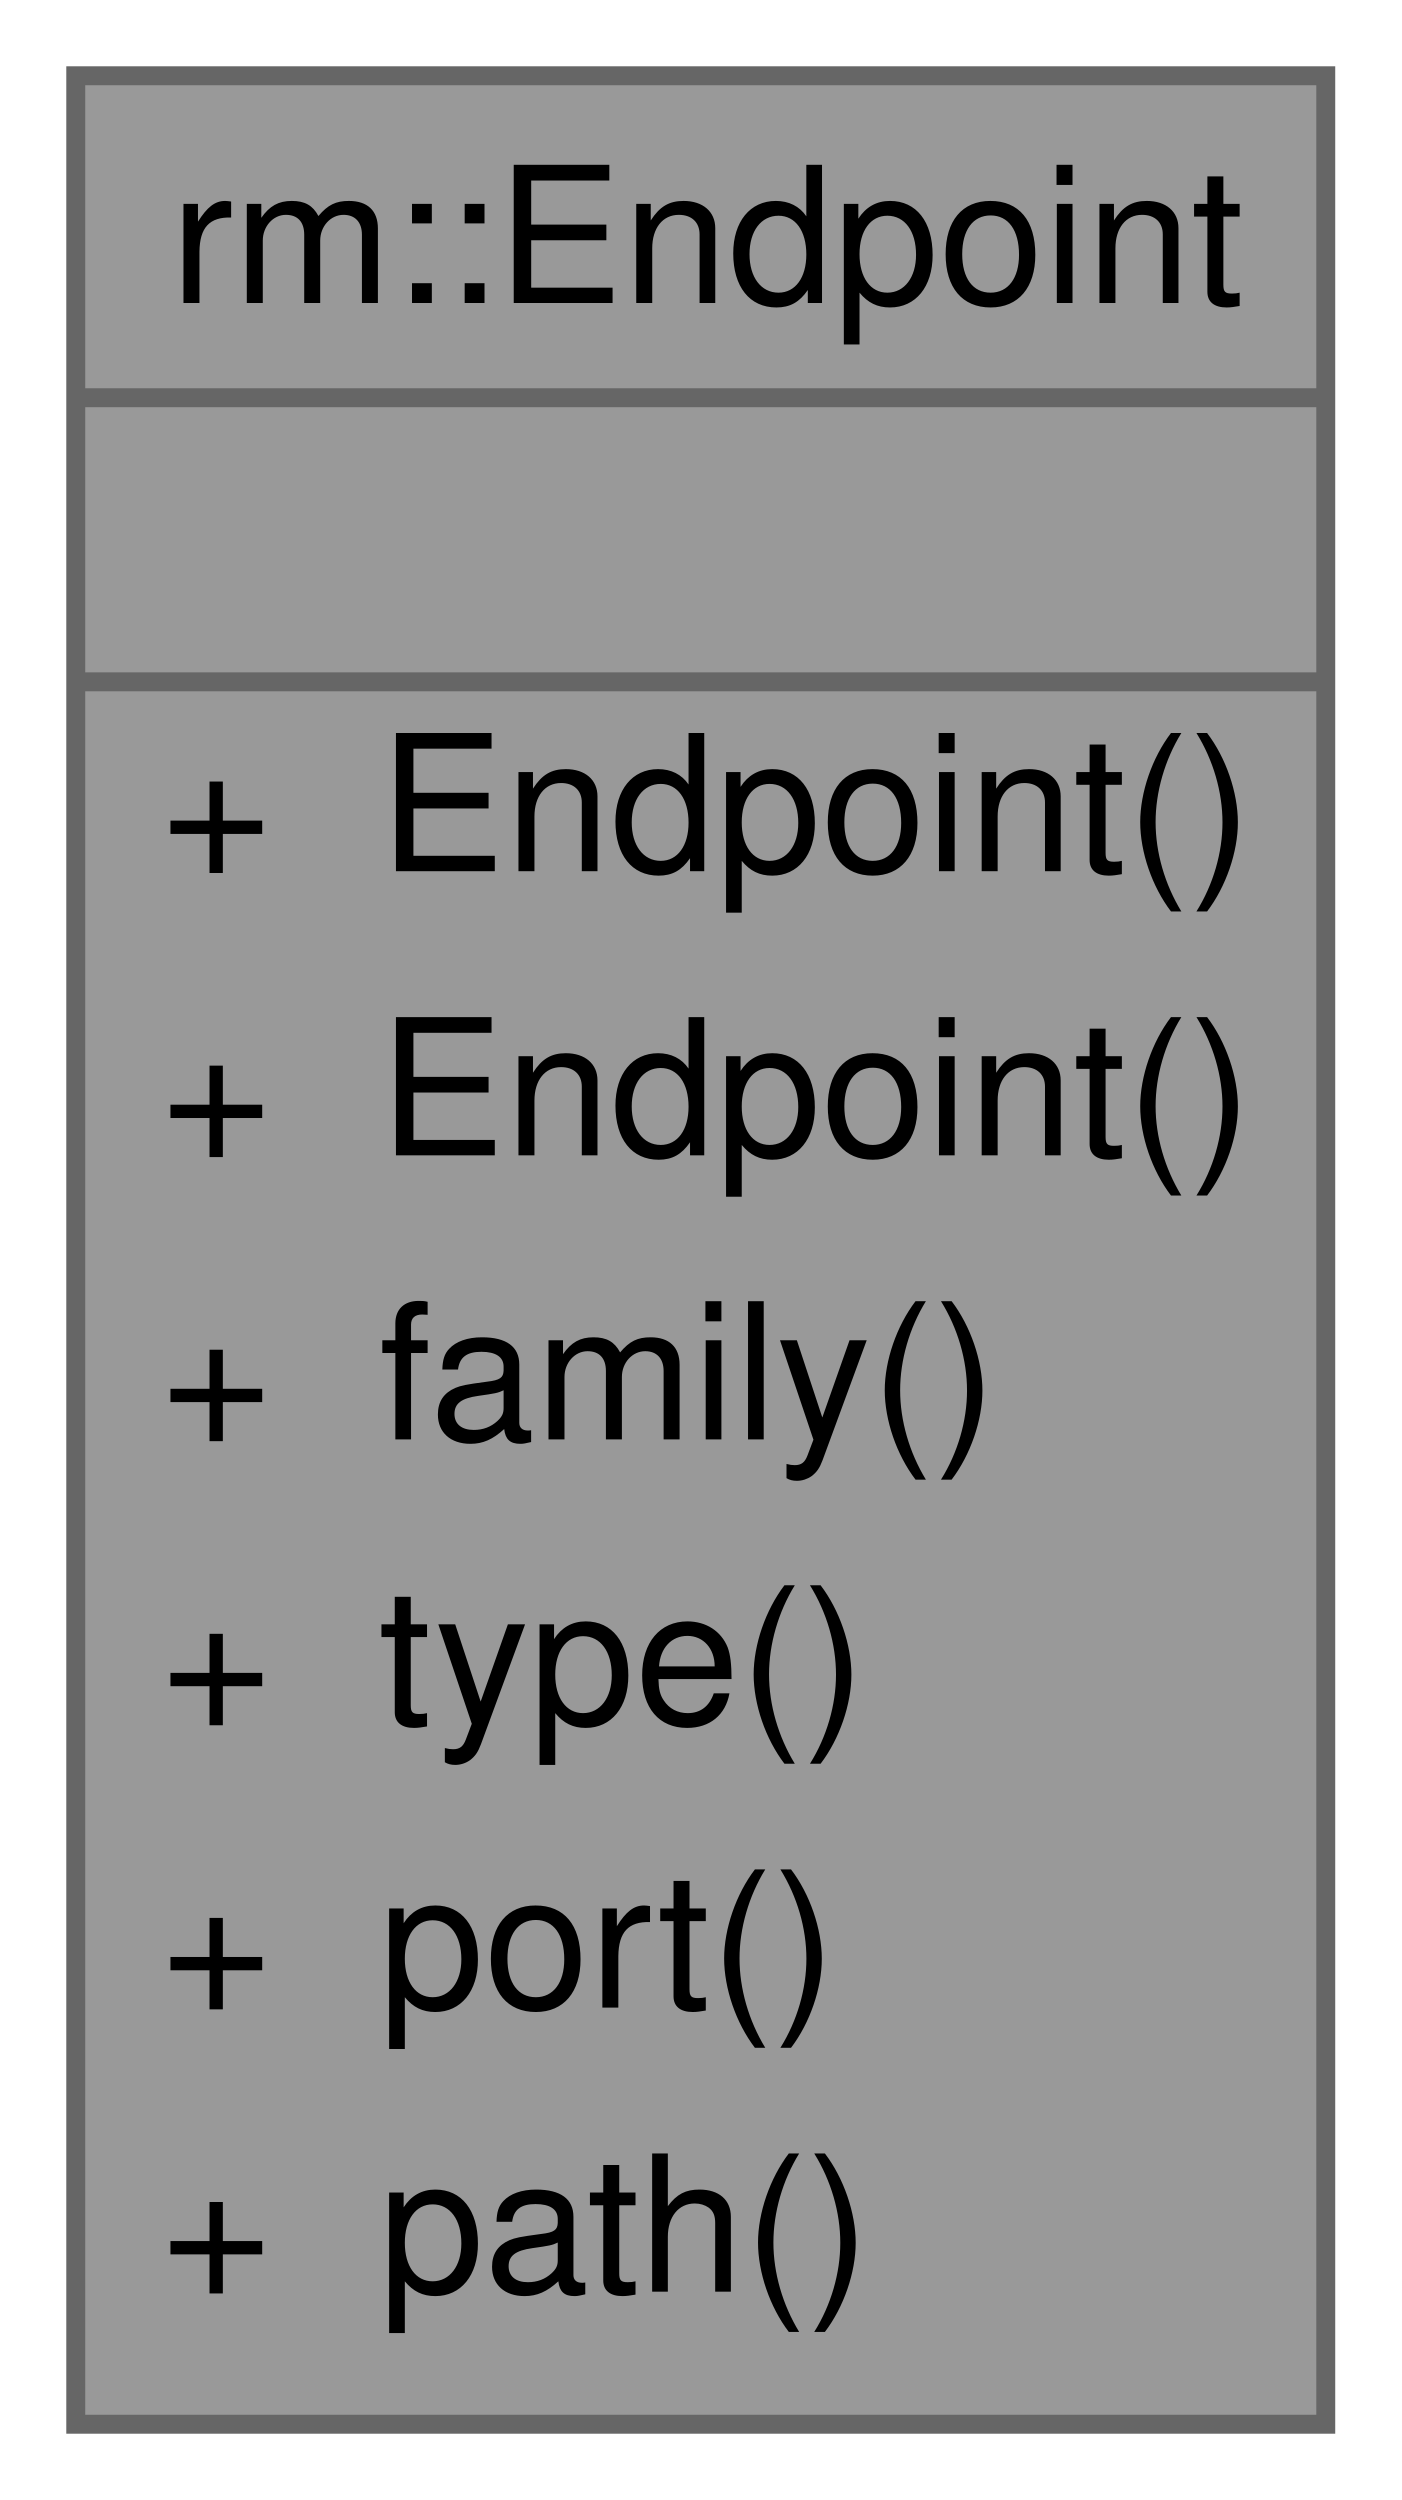
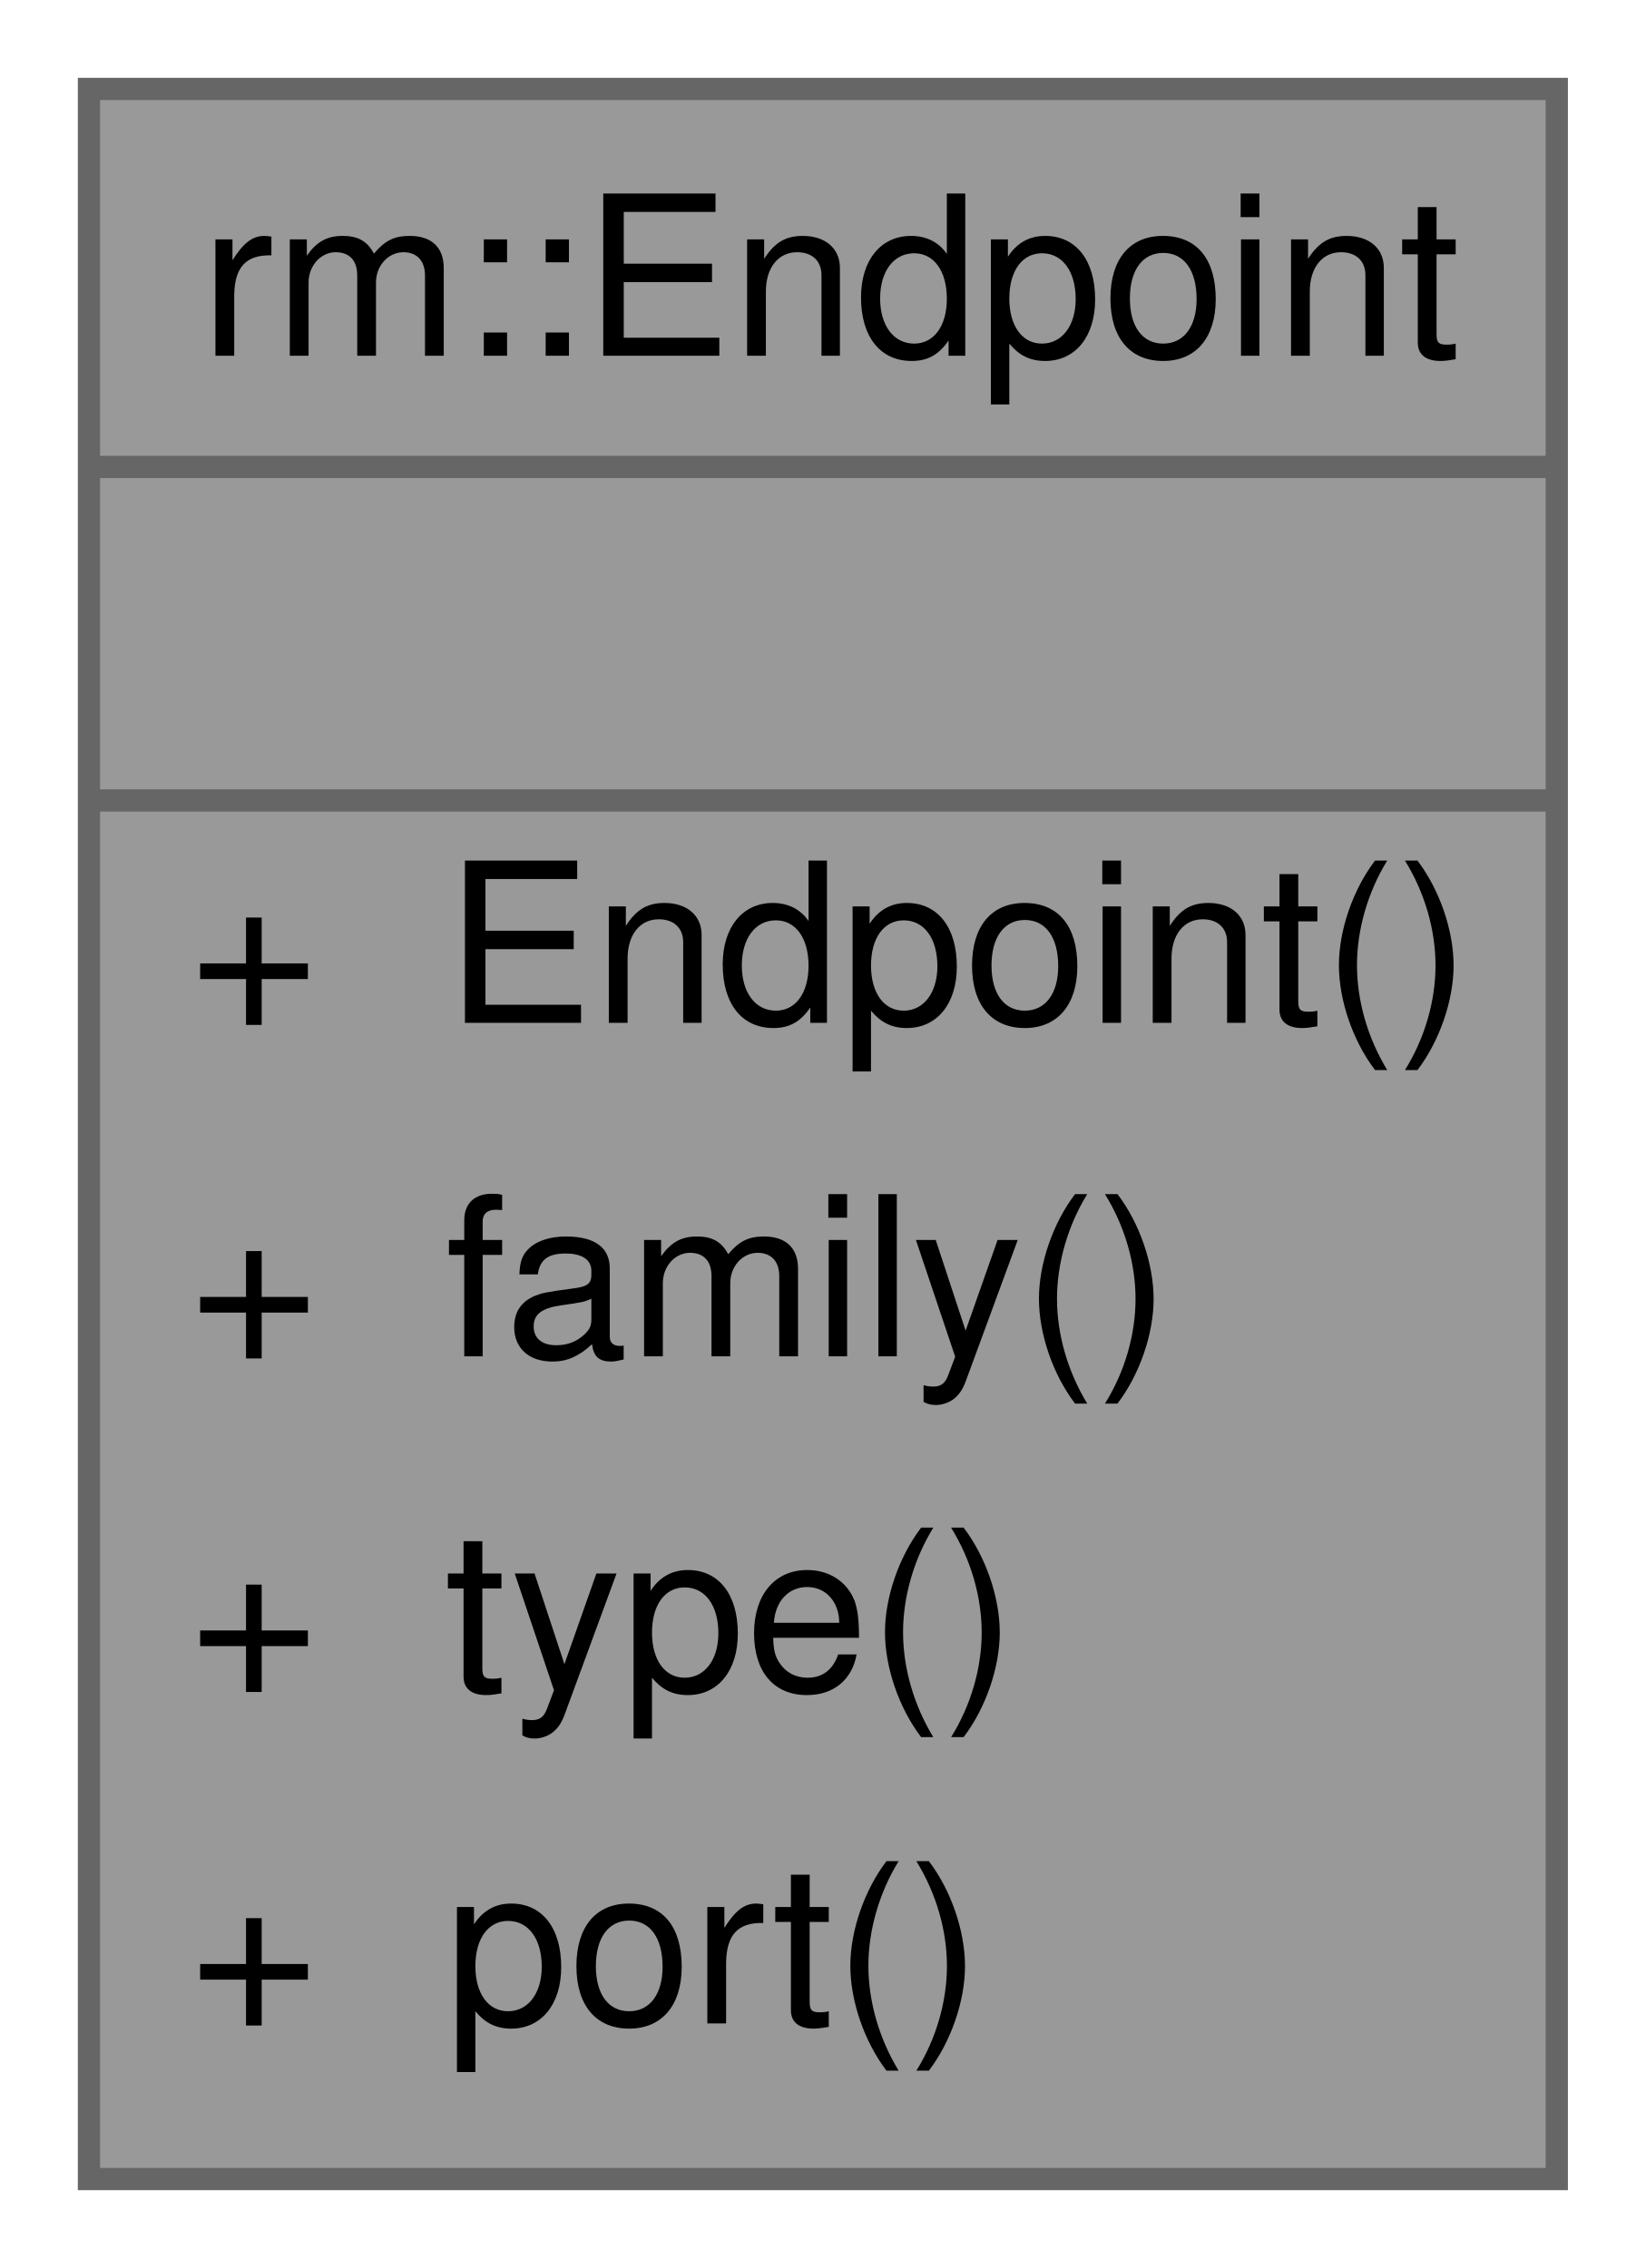
- <svg xmlns="http://www.w3.org/2000/svg" xmlns:xlink="http://www.w3.org/1999/xlink" width="74pt" height="132pt" viewBox="0.00 0.00 74.00 132.00">
-   <g id="graph0" class="graph" transform="scale(1 1) rotate(0) translate(4 128)">
+ <svg xmlns="http://www.w3.org/2000/svg" xmlns:xlink="http://www.w3.org/1999/xlink" width="74pt" height="102pt" viewBox="0.00 0.00 74.00 102.00">
+   <g id="graph0" class="graph" transform="scale(1 1) rotate(0) translate(4 98)">
    <g id="Node000001" class="node">
      <g id="a_Node000001">
        <a xlink:title="端点">
-           <polygon fill="#999999" stroke="transparent" points="66,-124 0,-124 0,0 66,0 66,-124" />
-           <text text-anchor="start" x="5" y="-112" font-family="Helvetica,sans-Serif" font-size="10.00">rm::Endpoint</text>
-           <text text-anchor="start" x="31" y="-97" font-family="Helvetica,sans-Serif" font-size="10.00"> </text>
-           <text text-anchor="start" x="4.5" y="-82" font-family="Helvetica,sans-Serif" font-size="10.00">+</text>
-           <text text-anchor="start" x="16" y="-82" font-family="Helvetica,sans-Serif" font-size="10.00">Endpoint()</text>
-           <text text-anchor="start" x="4.5" y="-67" font-family="Helvetica,sans-Serif" font-size="10.00">+</text>
-           <text text-anchor="start" x="16" y="-67" font-family="Helvetica,sans-Serif" font-size="10.00">Endpoint()</text>
+           <polygon fill="#999999" stroke="transparent" points="66,-94 0,-94 0,0 66,0 66,-94" />
+           <text text-anchor="start" x="5" y="-82" font-family="Helvetica,sans-Serif" font-size="10.00">rm::Endpoint</text>
+           <text text-anchor="start" x="31" y="-67" font-family="Helvetica,sans-Serif" font-size="10.00"> </text>
          <text text-anchor="start" x="4.5" y="-52" font-family="Helvetica,sans-Serif" font-size="10.00">+</text>
-           <text text-anchor="start" x="16" y="-52" font-family="Helvetica,sans-Serif" font-size="10.00">family()</text>
+           <text text-anchor="start" x="16" y="-52" font-family="Helvetica,sans-Serif" font-size="10.00">Endpoint()</text>
          <text text-anchor="start" x="4.5" y="-37" font-family="Helvetica,sans-Serif" font-size="10.00">+</text>
-           <text text-anchor="start" x="16" y="-37" font-family="Helvetica,sans-Serif" font-size="10.00">type()</text>
+           <text text-anchor="start" x="16" y="-37" font-family="Helvetica,sans-Serif" font-size="10.00">family()</text>
          <text text-anchor="start" x="4.5" y="-22" font-family="Helvetica,sans-Serif" font-size="10.00">+</text>
-           <text text-anchor="start" x="16" y="-22" font-family="Helvetica,sans-Serif" font-size="10.00">port()</text>
+           <text text-anchor="start" x="16" y="-22" font-family="Helvetica,sans-Serif" font-size="10.00">type()</text>
          <text text-anchor="start" x="4.5" y="-7" font-family="Helvetica,sans-Serif" font-size="10.00">+</text>
-           <text text-anchor="start" x="16" y="-7" font-family="Helvetica,sans-Serif" font-size="10.00">path()</text>
-           <polygon fill="#666666" stroke="#666666" points="0,-107 0,-107 66,-107 66,-107 0,-107" />
-           <polygon fill="#666666" stroke="#666666" points="0,-92 0,-92 66,-92 66,-92 0,-92" />
-           <polygon fill="none" stroke="#666666" points="0,0 0,-124 66,-124 66,0 0,0" />
+           <text text-anchor="start" x="16" y="-7" font-family="Helvetica,sans-Serif" font-size="10.00">port()</text>
+           <polygon fill="#666666" stroke="#666666" points="0,-77 0,-77 66,-77 66,-77 0,-77" />
+           <polygon fill="#666666" stroke="#666666" points="0,-62 0,-62 66,-62 66,-62 0,-62" />
+           <polygon fill="none" stroke="#666666" points="0,0 0,-94 66,-94 66,0 0,0" />
        </a>
      </g>
    </g>
  </g>
</svg>
